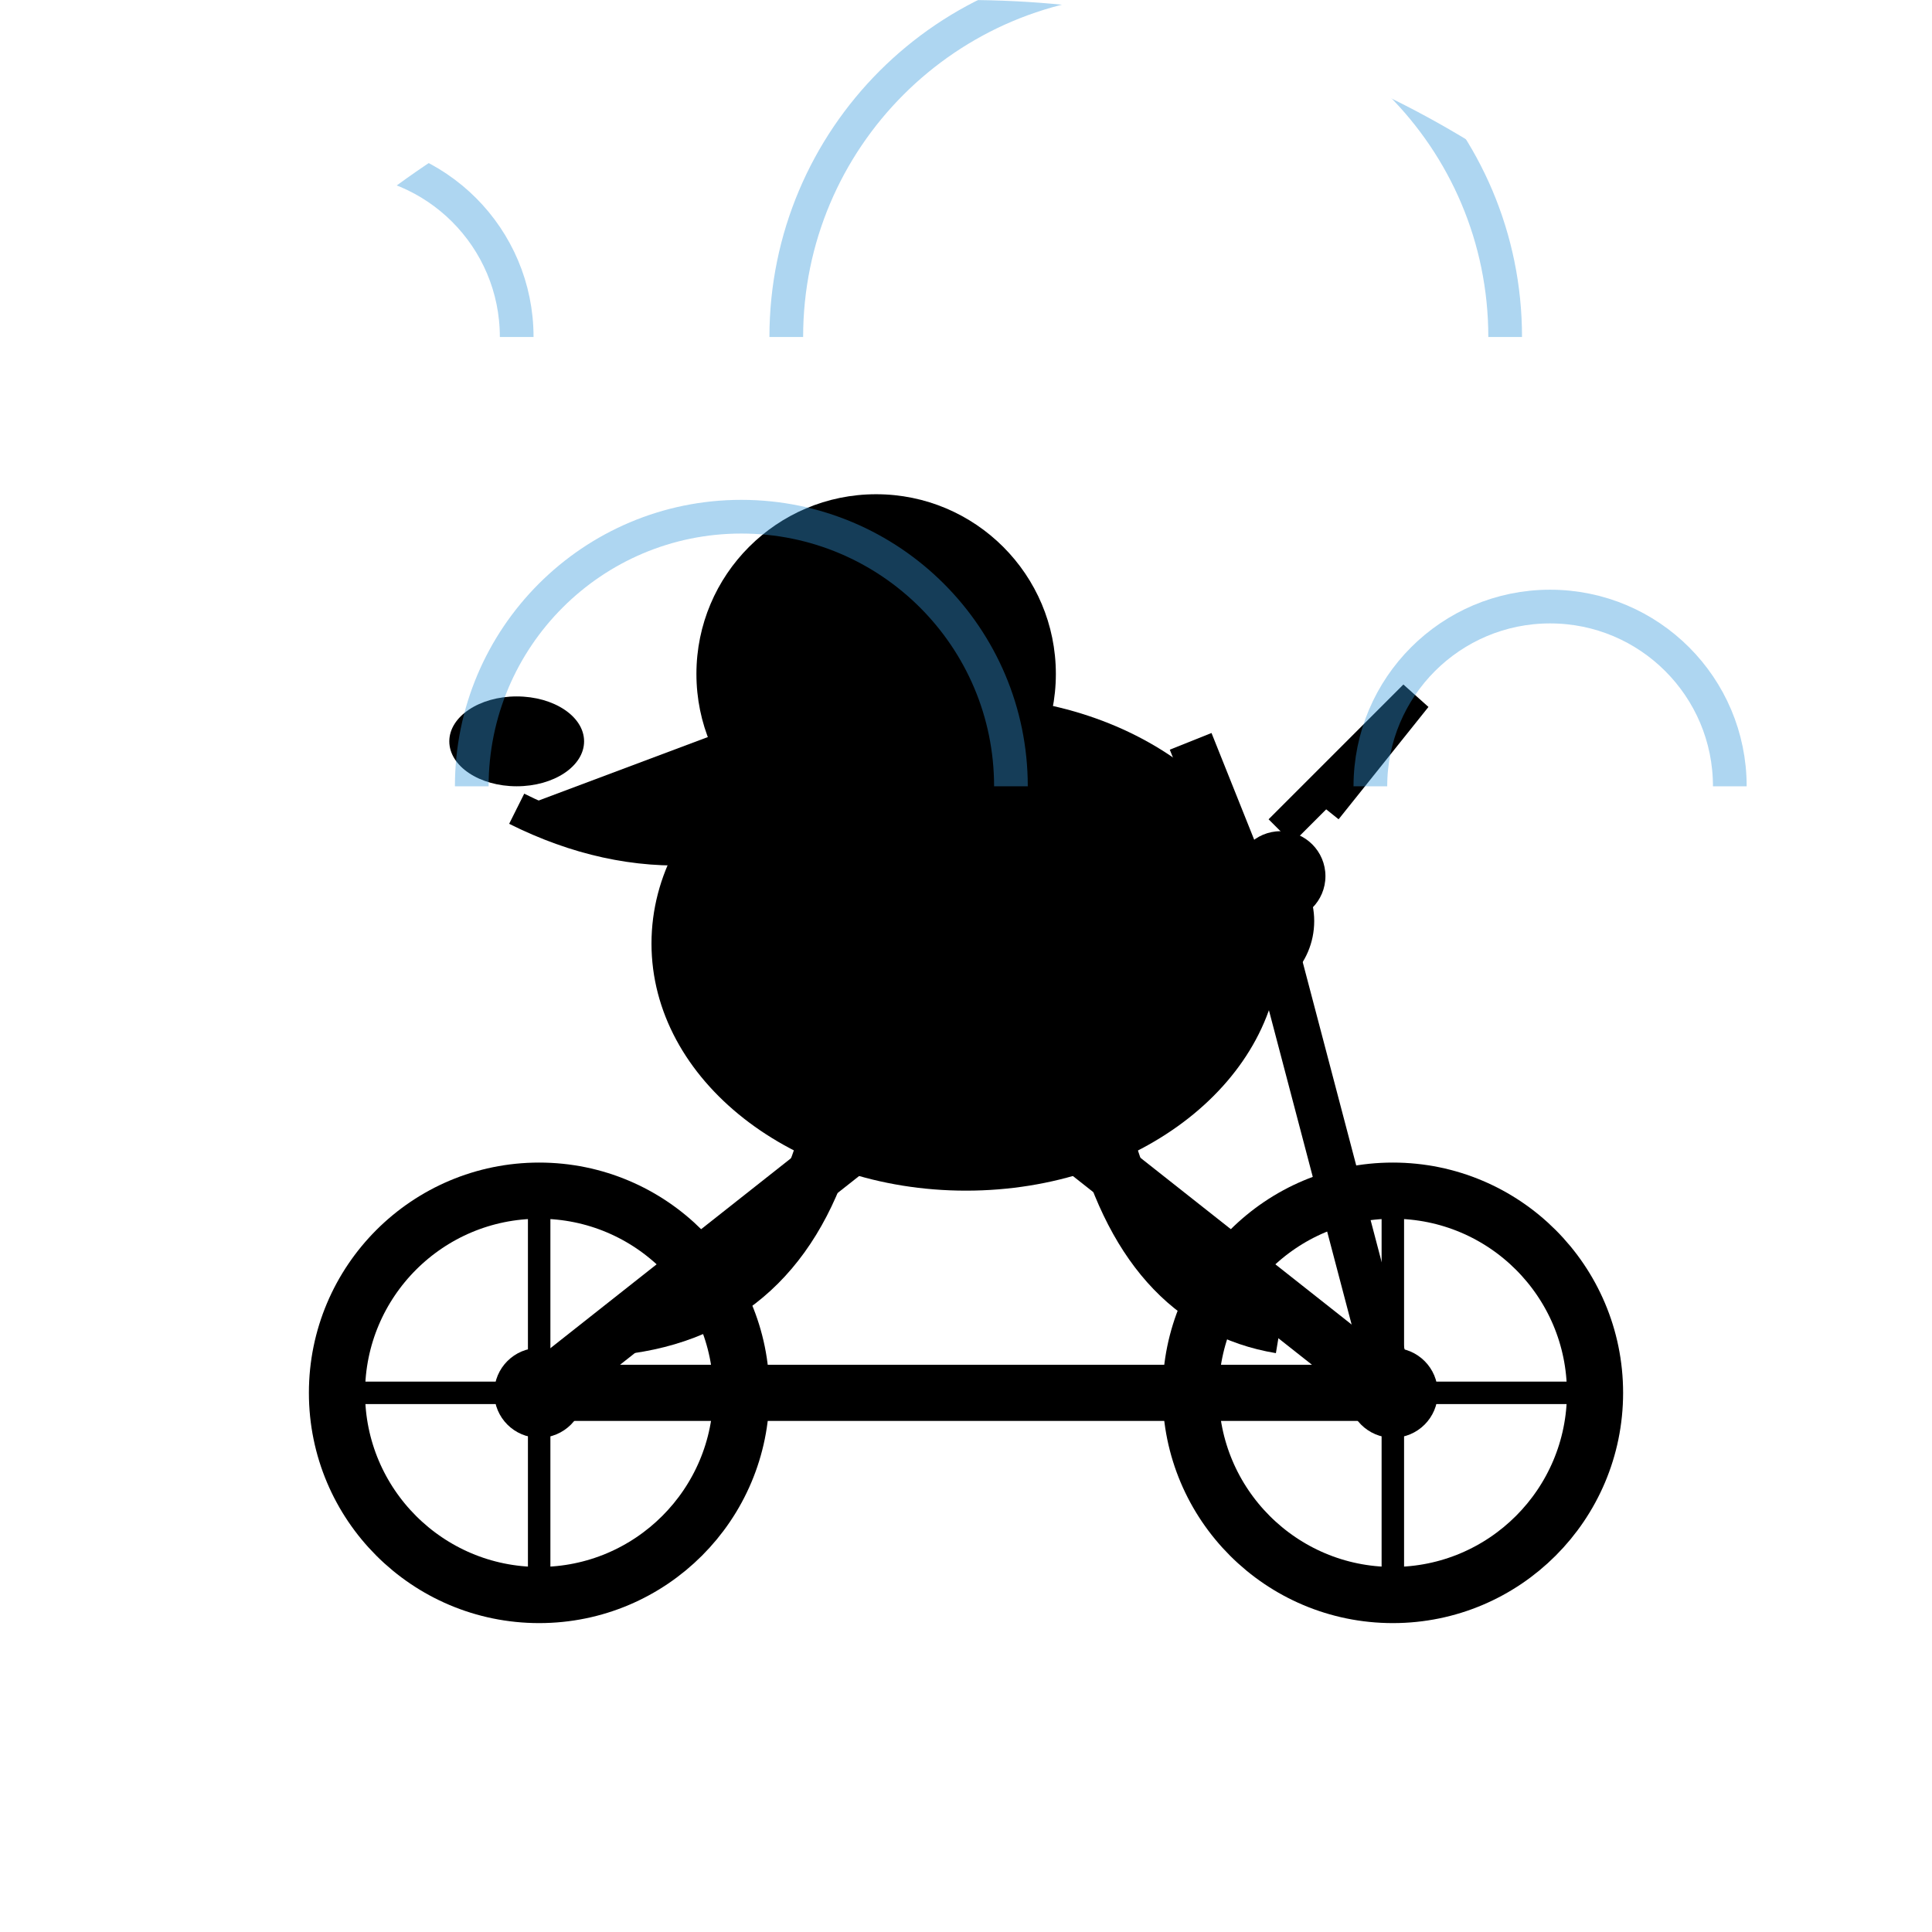
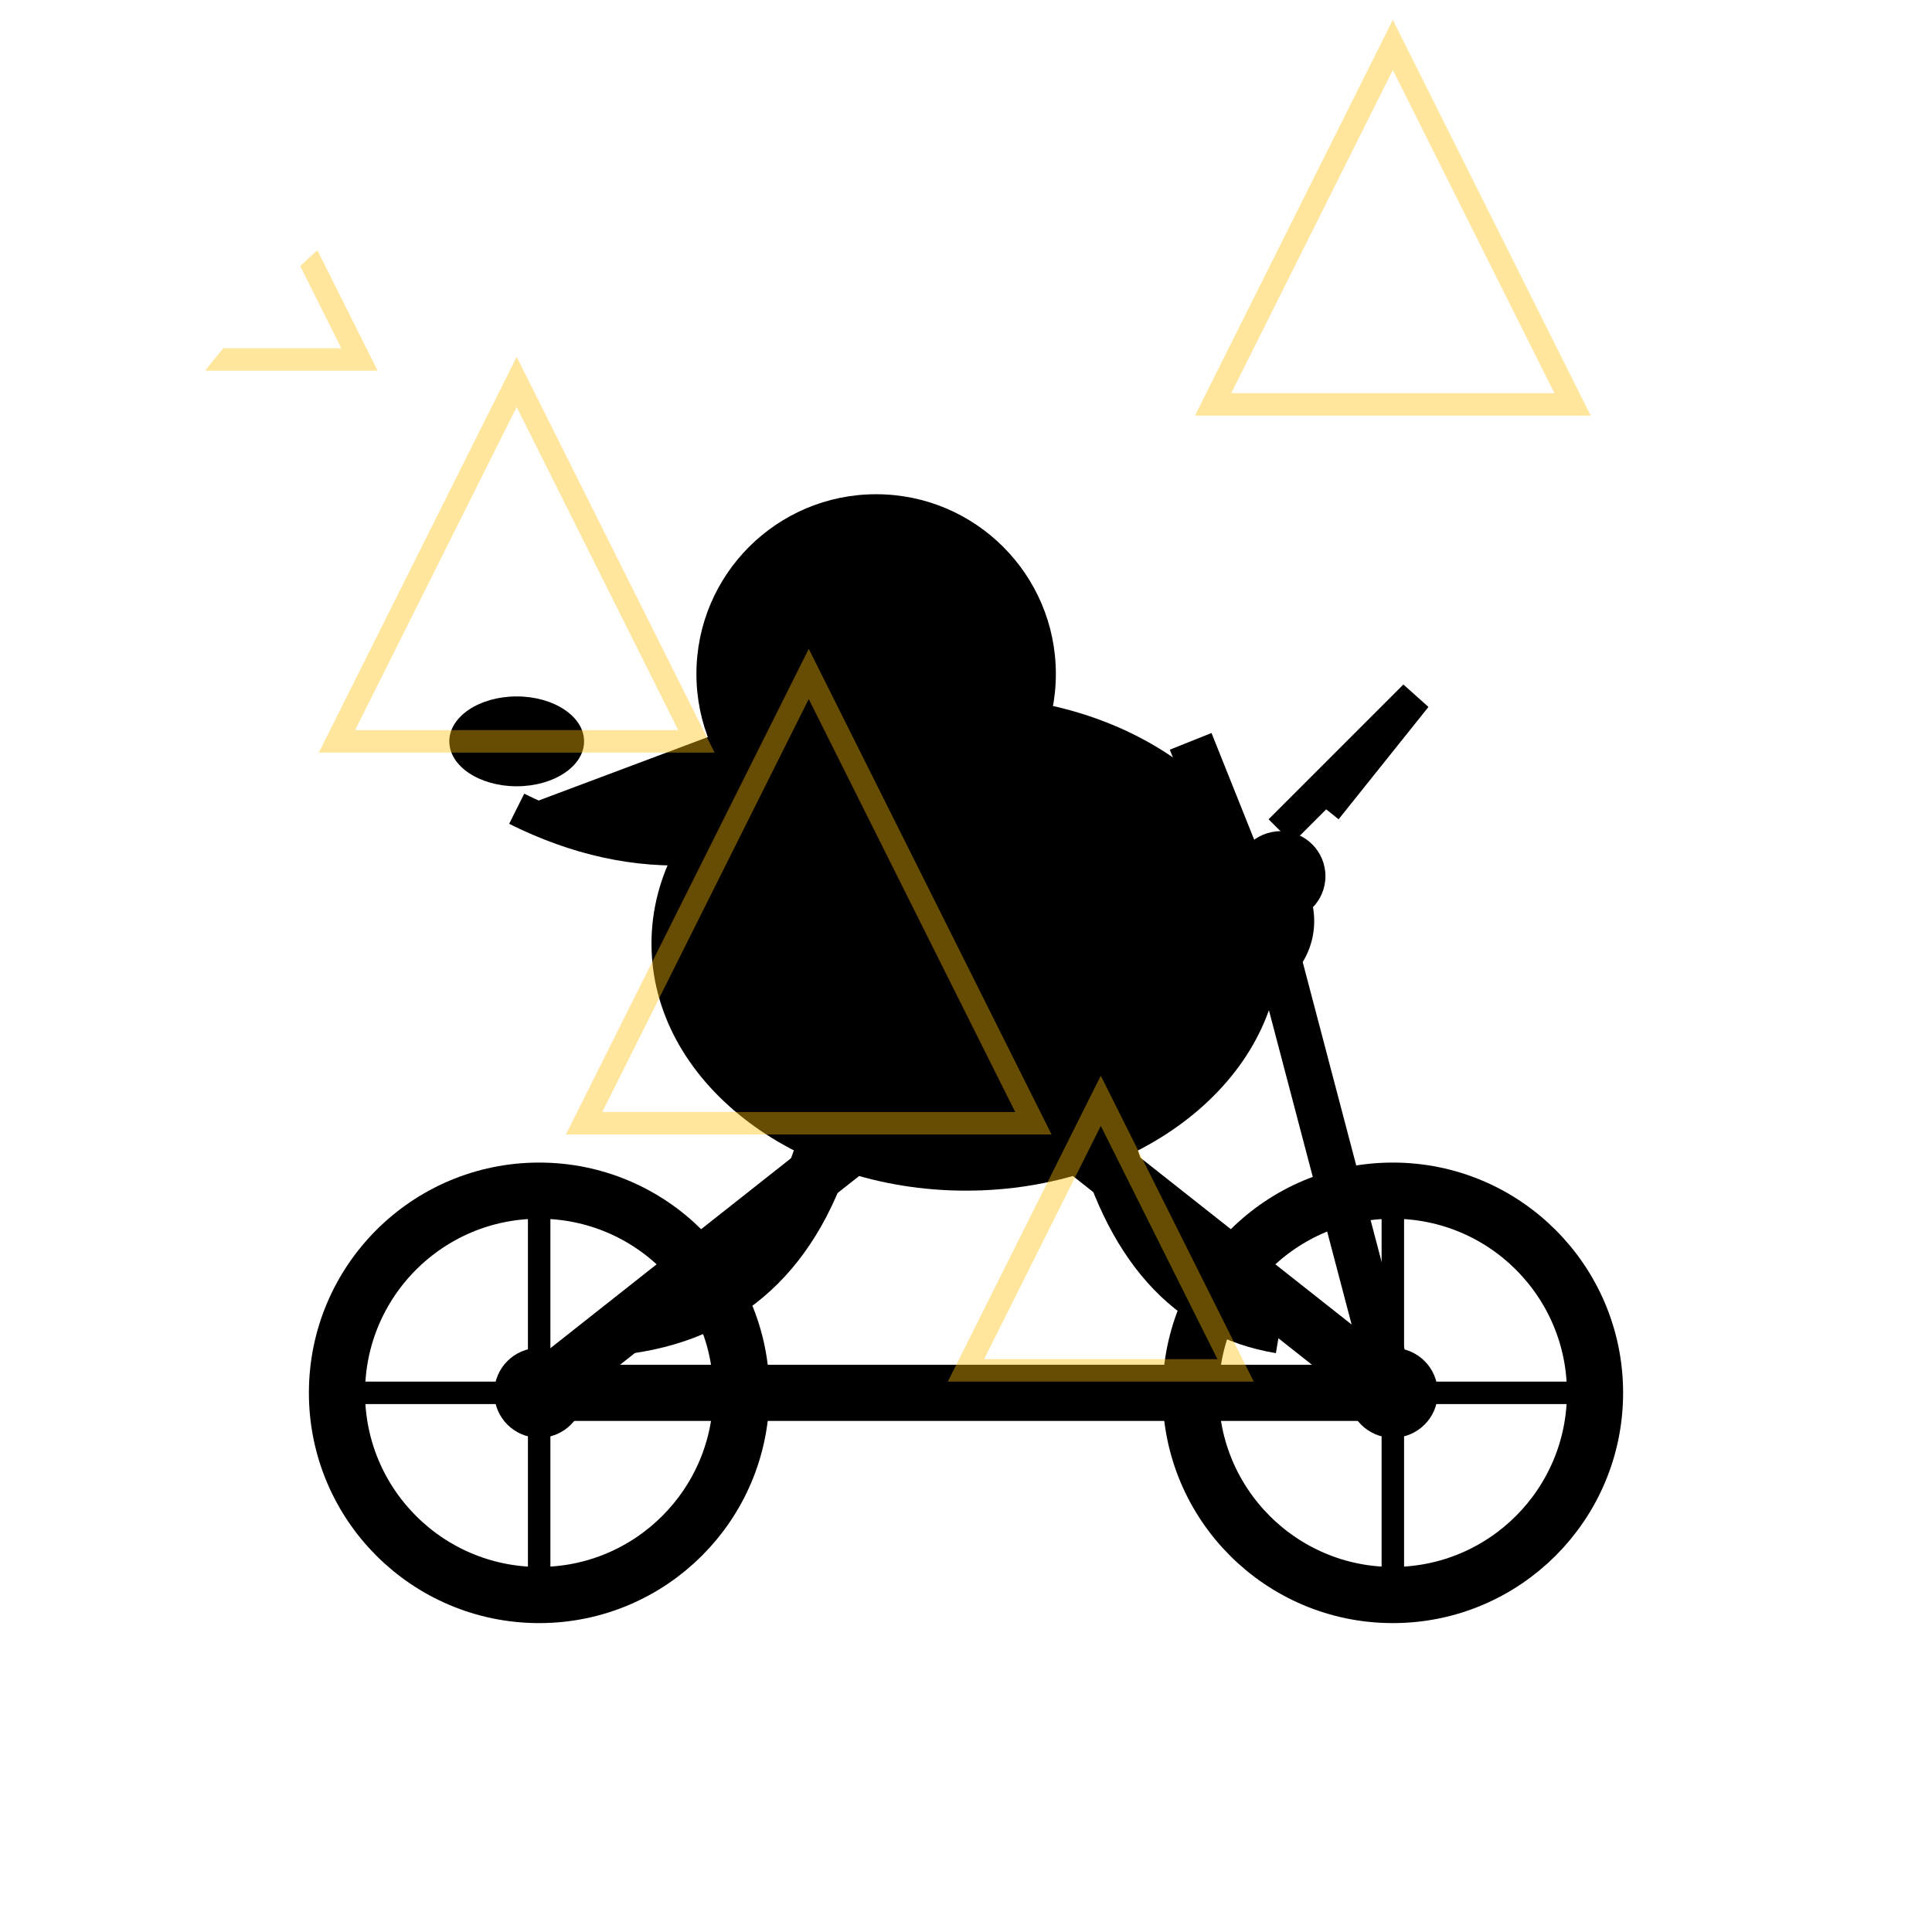
<svg xmlns="http://www.w3.org/2000/svg" width="86" height="86" viewBox="0 0 86 86">
  <defs>
-     <clipPath id="c5">
-       <path d="M 0 0 L 86 0 L 86 86 L 0 86 Z M 0 43 A 43 43 0 0 1 43 0 L 0 0 Z M 43 0 A 43 43 0 0 1 86 43 L 86 0 Z" fill="#000" fill-rule="evenodd" />
+     <clipPath id="c199">
+       <path d="M 0 0 L 86 0 L 86 86 L 0 86 Z M 0 43 A 43 43 0 0 1 43 0 L 0 0 Z M 86 43 A 43 43 0 0 1 43 86 L 86 86 Z" fill="#000" fill-rule="evenodd" />
    </clipPath>
  </defs>
-   <g clip-path="url(#c5)">
+   <g clip-path="url(#c199)">
    <rect width="86" height="86" fill="transparent" />
    <g id="bike">
      <line x1="24" y1="62" x2="62" y2="62" stroke="#000" stroke-width="2.5" />
      <line x1="24" y1="62" x2="43" y2="47" stroke="#000" stroke-width="2.5" />
      <line x1="43" y1="47" x2="62" y2="62" stroke="#000" stroke-width="2.5" />
      <line x1="43" y1="47" x2="38" y2="37" stroke="#000" stroke-width="2" />
      <line x1="38" y1="37" x2="33" y2="37" stroke="#000" stroke-width="2" />
      <line x1="62" y1="62" x2="57" y2="43" stroke="#000" stroke-width="2" />
      <line x1="57" y1="43" x2="53" y2="33" stroke="#000" stroke-width="2" />
      <circle cx="24" cy="62" r="9" fill="none" stroke="#000" stroke-width="2.5" />
      <circle cx="62" cy="62" r="9" fill="none" stroke="#000" stroke-width="2.5" />
      <circle cx="24" cy="62" r="2" fill="#000" />
      <circle cx="62" cy="62" r="2" fill="#000" />
      <line x1="24" y1="53" x2="24" y2="71" stroke="#000" stroke-width="1" />
      <line x1="15" y1="62" x2="33" y2="62" stroke="#000" stroke-width="1" />
      <line x1="62" y1="53" x2="62" y2="71" stroke="#000" stroke-width="1" />
      <line x1="53" y1="62" x2="71" y2="62" stroke="#000" stroke-width="1" />
    </g>
    <g id="pelican">
      <ellipse cx="43" cy="42" rx="14" ry="11" fill="#000" />
      <circle cx="39" cy="30" r="8" fill="#000" />
      <path d="M 39 30 L 23 36 L 39 38 Z" fill="#000" />
      <ellipse cx="23" cy="33" rx="3" ry="2" fill="#000" />
      <path d="M 39 35 Q 31 40 23 36" fill="#000" stroke="#000" stroke-width="1.5" />
      <circle cx="37" cy="28" r="1.2" fill="transparent" />
      <path d="M 41 42 Q 48 38 55 44" fill="none" stroke="#000" stroke-width="2.5" />
      <path d="M 37 50 Q 35 58 28 59" fill="none" stroke="#000" stroke-width="2.5" />
      <path d="M 49 50 Q 51 58 57 59" fill="none" stroke="#000" stroke-width="2.5" />
      <circle cx="55" cy="41" r="3.5" fill="#000" />
      <circle cx="57" cy="39" r="2" fill="#000" />
      <path d="M 57 37 L 63 31 L 59 36" fill="none" stroke="#000" stroke-width="1.5" />
    </g>
-     <path d="M 7 15 A 8 8 0 0 1 23 15" fill="none" stroke="#3498DB" stroke-width="1.5" opacity="0.4" />
-     <path d="M 21 35 A 12 12 0 0 1 45 35" fill="none" stroke="#3498DB" stroke-width="1.5" opacity="0.4" />
-     <path d="M 35 15 A 16 16 0 0 1 67 15" fill="none" stroke="#3498DB" stroke-width="1.5" opacity="0.4" />
-     <path d="M 61 35 A 8 8 0 0 1 77 35" fill="none" stroke="#3498DB" stroke-width="1.5" opacity="0.4" />
+     <polygon points="10,4 16,16 4,16" fill="none" stroke="#FFC107" stroke-width="1" opacity="0.4" />
+     <polygon points="23,17 31,33 15,33" fill="none" stroke="#FFC107" stroke-width="1" opacity="0.4" />
+     <polygon points="36,30 46,50 26,50" fill="none" stroke="#FFC107" stroke-width="1" opacity="0.4" />
+     <polygon points="49,49 55,61 43,61" fill="none" stroke="#FFC107" stroke-width="1" opacity="0.4" />
+     <polygon points="62,2 70,18 54,18" fill="none" stroke="#FFC107" stroke-width="1" opacity="0.4" />
  </g>
</svg>
